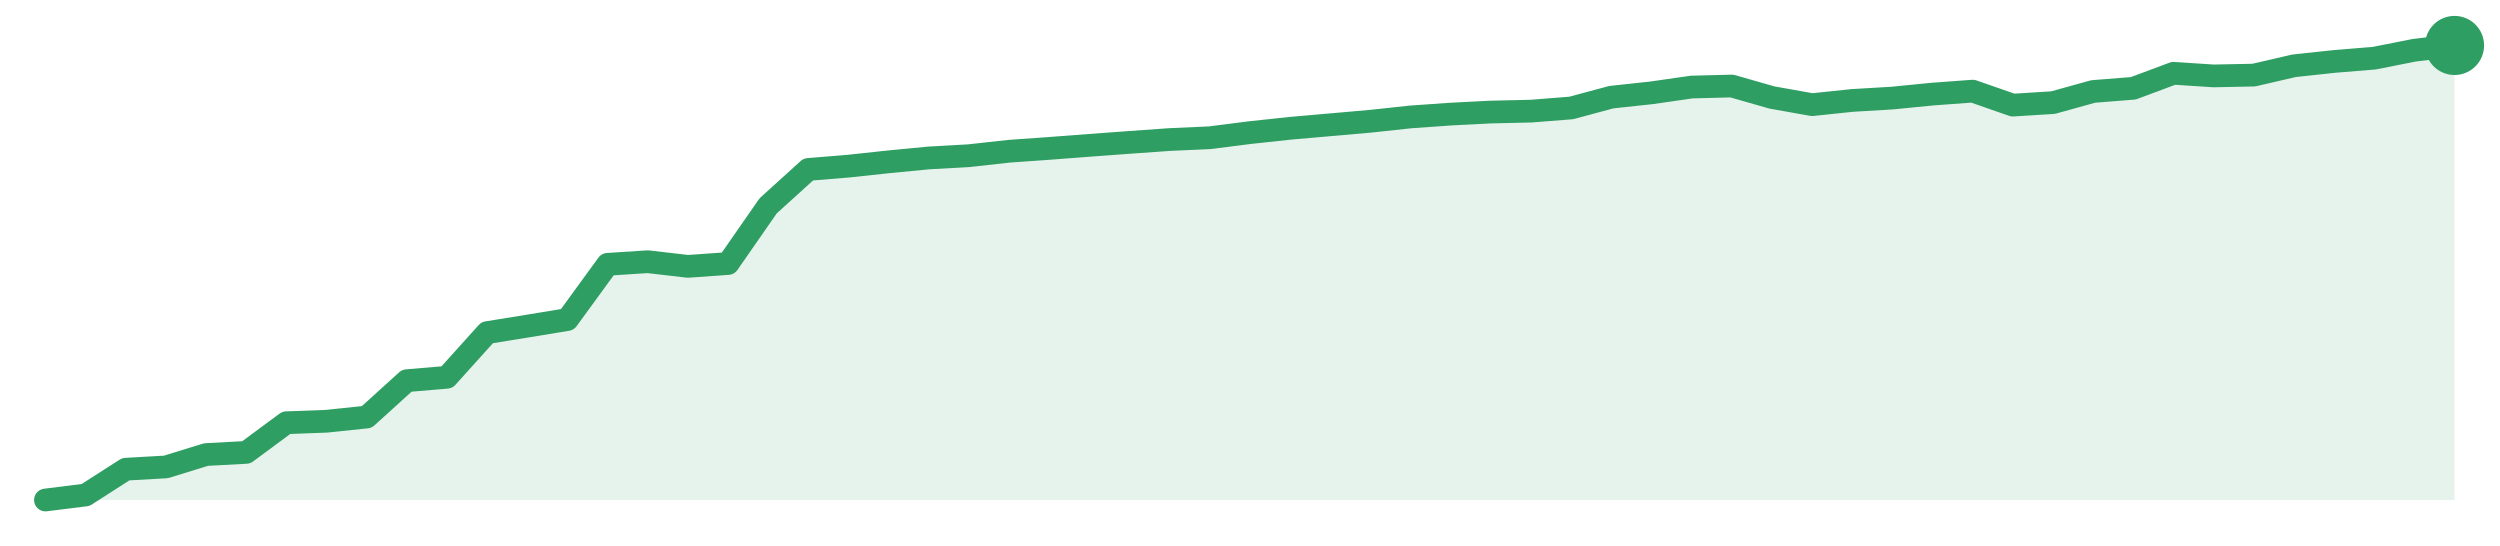
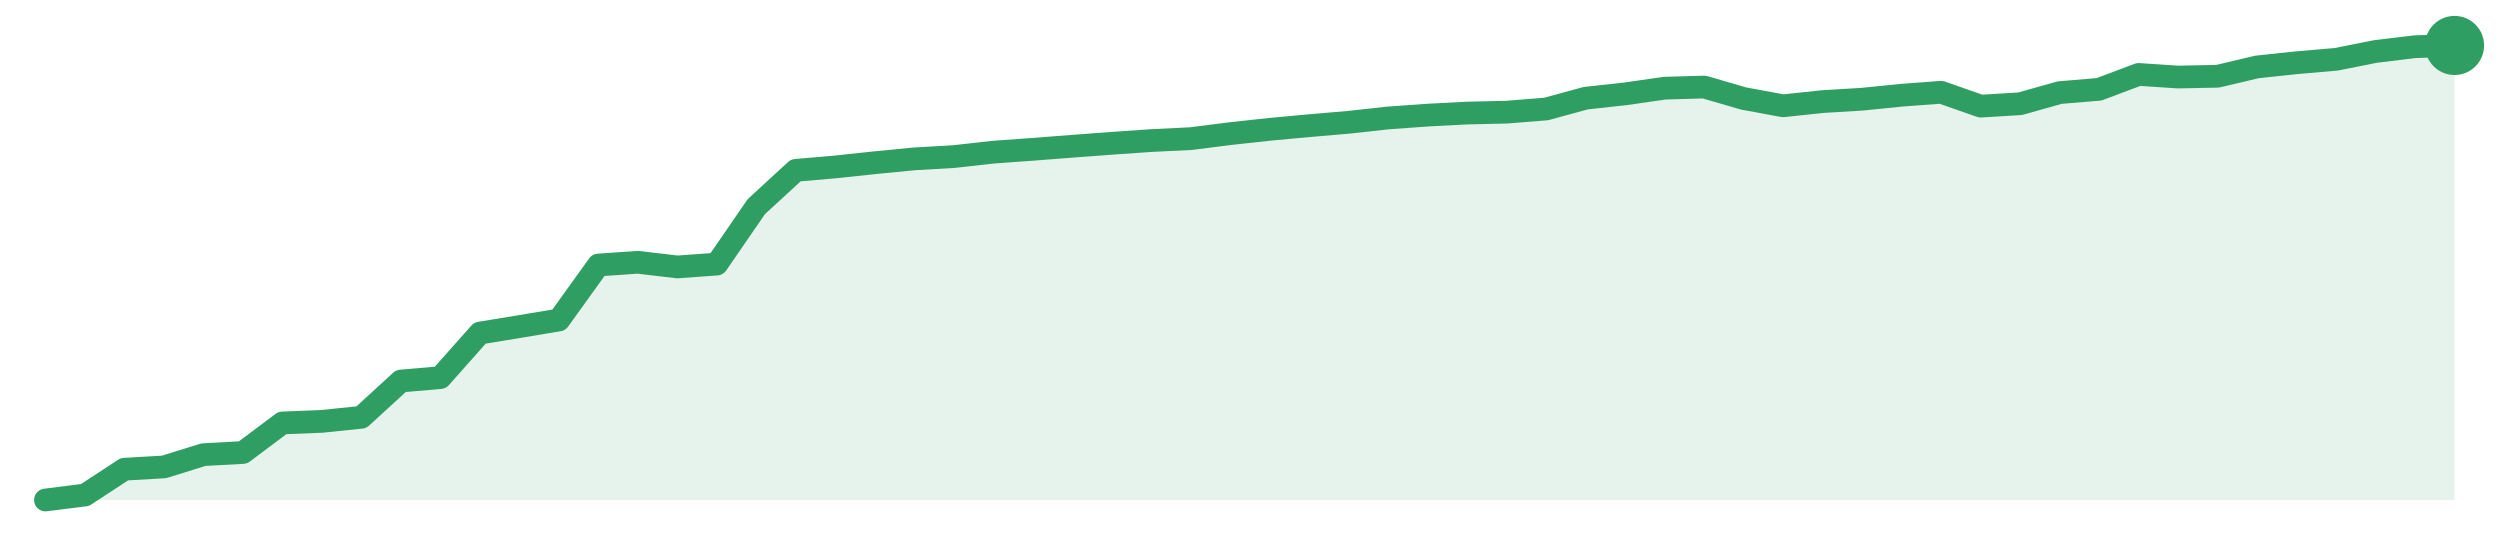
<svg xmlns="http://www.w3.org/2000/svg" width="220" height="48" viewBox="0 0 220 48" role="img" aria-label="trend">
-   <path d="M4.0,44.0 L4.0,44.0 L7.53,43.56 L11.07,41.29 L14.6,41.09 L18.13,40.0 L21.67,39.81 L25.2,37.2 L28.73,37.07 L32.27,36.7 L35.8,33.5 L39.33,33.2 L42.87,29.27 L46.4,28.7 L49.93,28.12 L53.47,23.26 L57.0,23.03 L60.53,23.44 L64.07,23.19 L67.6,18.11 L71.13,14.91 L74.67,14.62 L78.2,14.24 L81.73,13.9 L85.27,13.7 L88.8,13.31 L92.33,13.06 L95.87,12.79 L99.4,12.53 L102.93,12.28 L106.47,12.12 L110.0,11.67 L113.53,11.29 L117.07,10.98 L120.6,10.67 L124.13,10.29 L127.67,10.04 L131.2,9.86 L134.73,9.78 L138.27,9.5 L141.8,8.55 L145.33,8.17 L148.87,7.66 L152.4,7.57 L155.93,8.58 L159.47,9.21 L163.0,8.84 L166.53,8.63 L170.07,8.28 L173.6,8.02 L177.13,9.25 L180.67,9.03 L184.2,8.05 L187.73,7.77 L191.27,6.45 L194.8,6.68 L198.33,6.61 L201.87,5.79 L205.4,5.41 L208.93,5.12 L212.47,4.42 L216.0,4.0 L216.0,44.0 Z" fill="#2f9e631f" />
-   <path d="M4.0,44.0 L7.53,43.56 L11.07,41.29 L14.6,41.09 L18.13,40.0 L21.67,39.81 L25.2,37.2 L28.73,37.07 L32.27,36.7 L35.8,33.5 L39.33,33.2 L42.87,29.27 L46.4,28.7 L49.93,28.12 L53.47,23.26 L57.0,23.03 L60.53,23.44 L64.07,23.19 L67.6,18.11 L71.13,14.91 L74.67,14.62 L78.2,14.24 L81.73,13.9 L85.27,13.7 L88.8,13.31 L92.33,13.06 L95.87,12.79 L99.4,12.53 L102.93,12.28 L106.47,12.12 L110.0,11.67 L113.53,11.29 L117.07,10.98 L120.6,10.67 L124.13,10.29 L127.67,10.04 L131.2,9.86 L134.73,9.78 L138.27,9.5 L141.8,8.55 L145.33,8.17 L148.87,7.66 L152.4,7.57 L155.93,8.58 L159.47,9.21 L163.0,8.84 L166.53,8.63 L170.07,8.28 L173.6,8.02 L177.13,9.25 L180.67,9.03 L184.2,8.05 L187.73,7.77 L191.27,6.45 L194.8,6.68 L198.33,6.61 L201.87,5.79 L205.4,5.41 L208.93,5.12 L212.47,4.42 L216.0,4.0" fill="none" stroke="#2f9e63" stroke-width="2" stroke-linejoin="round" stroke-linecap="round" />
+   <path d="M4.0,44.0 L4.0,44.0 L7.48,43.56 L10.95,41.29 L14.43,41.09 L17.9,40.01 L21.38,39.82 L24.85,37.22 L28.33,37.08 L31.8,36.72 L35.28,33.53 L38.75,33.23 L42.23,29.31 L45.7,28.74 L49.18,28.16 L52.66,23.32 L56.13,23.08 L59.61,23.49 L63.08,23.24 L66.56,18.18 L70.03,14.99 L73.51,14.69 L76.98,14.32 L80.46,13.98 L83.93,13.78 L87.41,13.39 L90.89,13.14 L94.36,12.87 L97.84,12.61 L101.31,12.37 L104.79,12.2 L108.26,11.76 L111.74,11.38 L115.21,11.06 L118.69,10.76 L122.16,10.38 L125.64,10.13 L129.11,9.95 L132.59,9.87 L136.07,9.59 L139.54,8.64 L143.02,8.26 L146.49,7.76 L149.97,7.66 L153.44,8.67 L156.92,9.31 L160.39,8.94 L163.87,8.73 L167.34,8.38 L170.82,8.12 L174.3,9.34 L177.77,9.13 L181.25,8.15 L184.72,7.86 L188.2,6.55 L191.67,6.78 L195.15,6.71 L198.62,5.89 L202.1,5.52 L205.57,5.22 L209.05,4.53 L212.52,4.11 L216.0,4.0 L216.0,44.0 Z" fill="#2f9e631f" />
+   <path d="M4.0,44.0 L7.48,43.56 L10.95,41.29 L14.43,41.09 L17.9,40.01 L21.38,39.82 L24.85,37.22 L28.33,37.08 L31.8,36.72 L35.28,33.53 L38.75,33.23 L42.23,29.31 L45.7,28.74 L49.18,28.16 L52.66,23.32 L56.13,23.08 L59.61,23.49 L63.08,23.24 L66.56,18.18 L70.03,14.99 L73.51,14.69 L76.98,14.32 L80.46,13.98 L83.93,13.78 L87.41,13.39 L90.89,13.14 L94.36,12.87 L97.84,12.61 L101.31,12.37 L104.79,12.2 L108.26,11.76 L111.74,11.38 L115.21,11.06 L118.69,10.76 L122.16,10.38 L125.64,10.13 L129.11,9.95 L132.59,9.87 L136.07,9.59 L139.54,8.64 L143.02,8.26 L146.49,7.76 L149.97,7.66 L153.44,8.67 L156.92,9.31 L160.39,8.94 L163.87,8.73 L167.34,8.38 L170.82,8.12 L174.3,9.34 L177.77,9.13 L181.25,8.15 L184.72,7.86 L188.2,6.55 L191.67,6.78 L195.15,6.71 L198.62,5.89 L202.1,5.52 L205.57,5.22 L209.05,4.53 L212.52,4.11 L216.0,4.0" fill="none" stroke="#2f9e63" stroke-width="2" stroke-linejoin="round" stroke-linecap="round" />
  <circle cx="216.0" cy="4.0" r="2.6" fill="#2f9e63" />
</svg>
